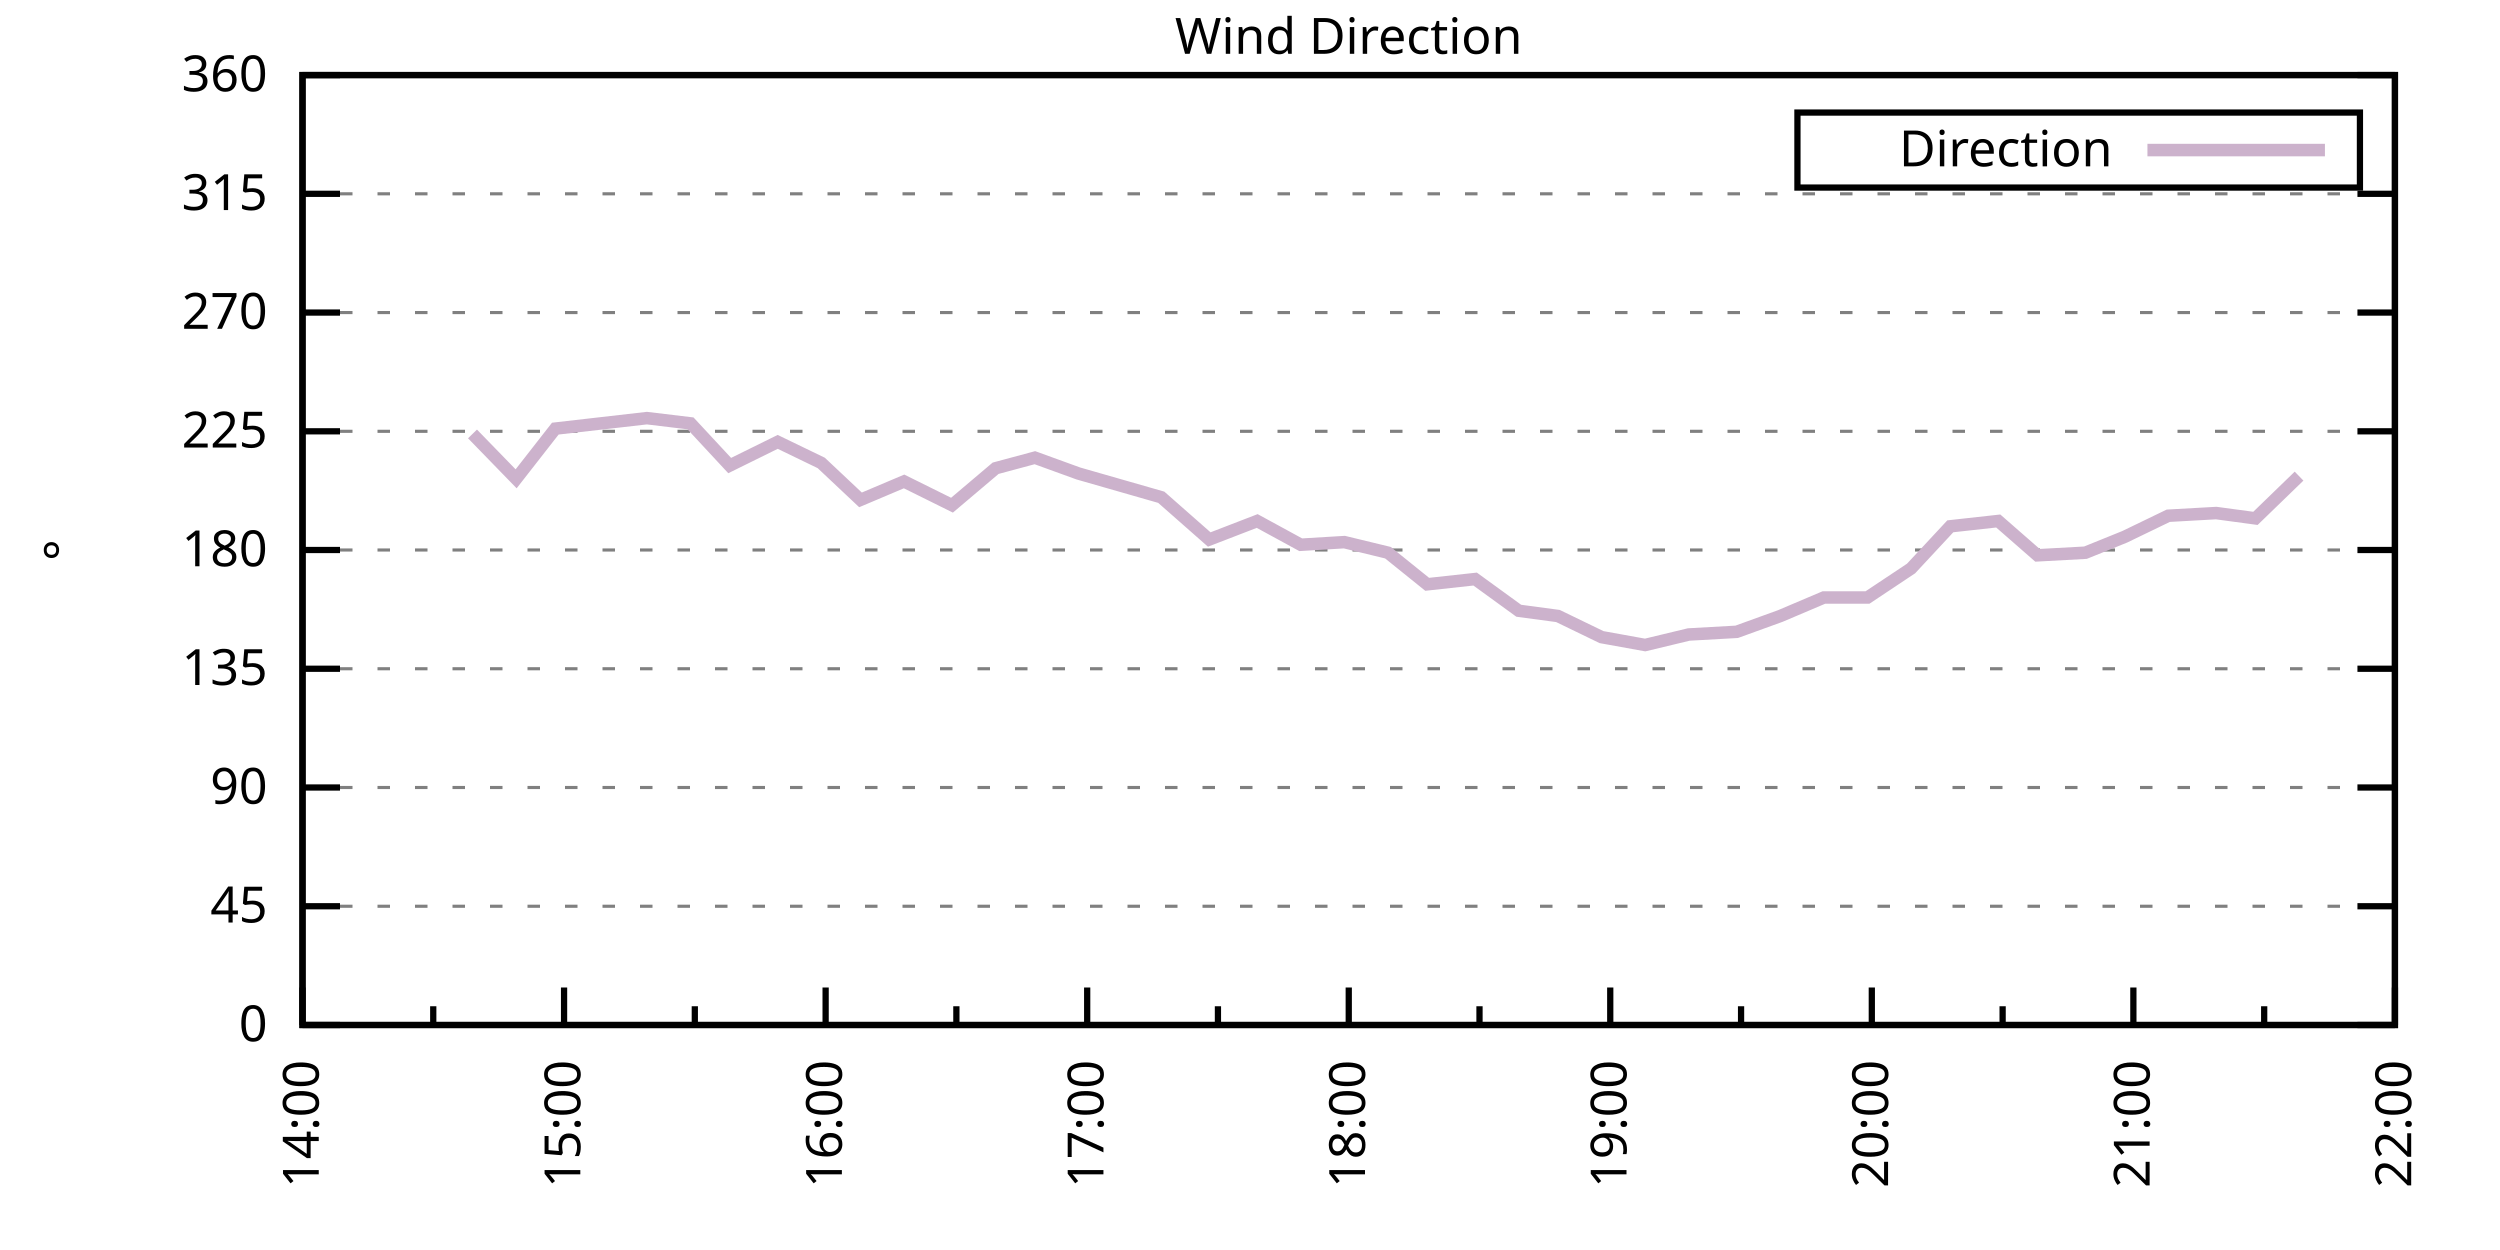
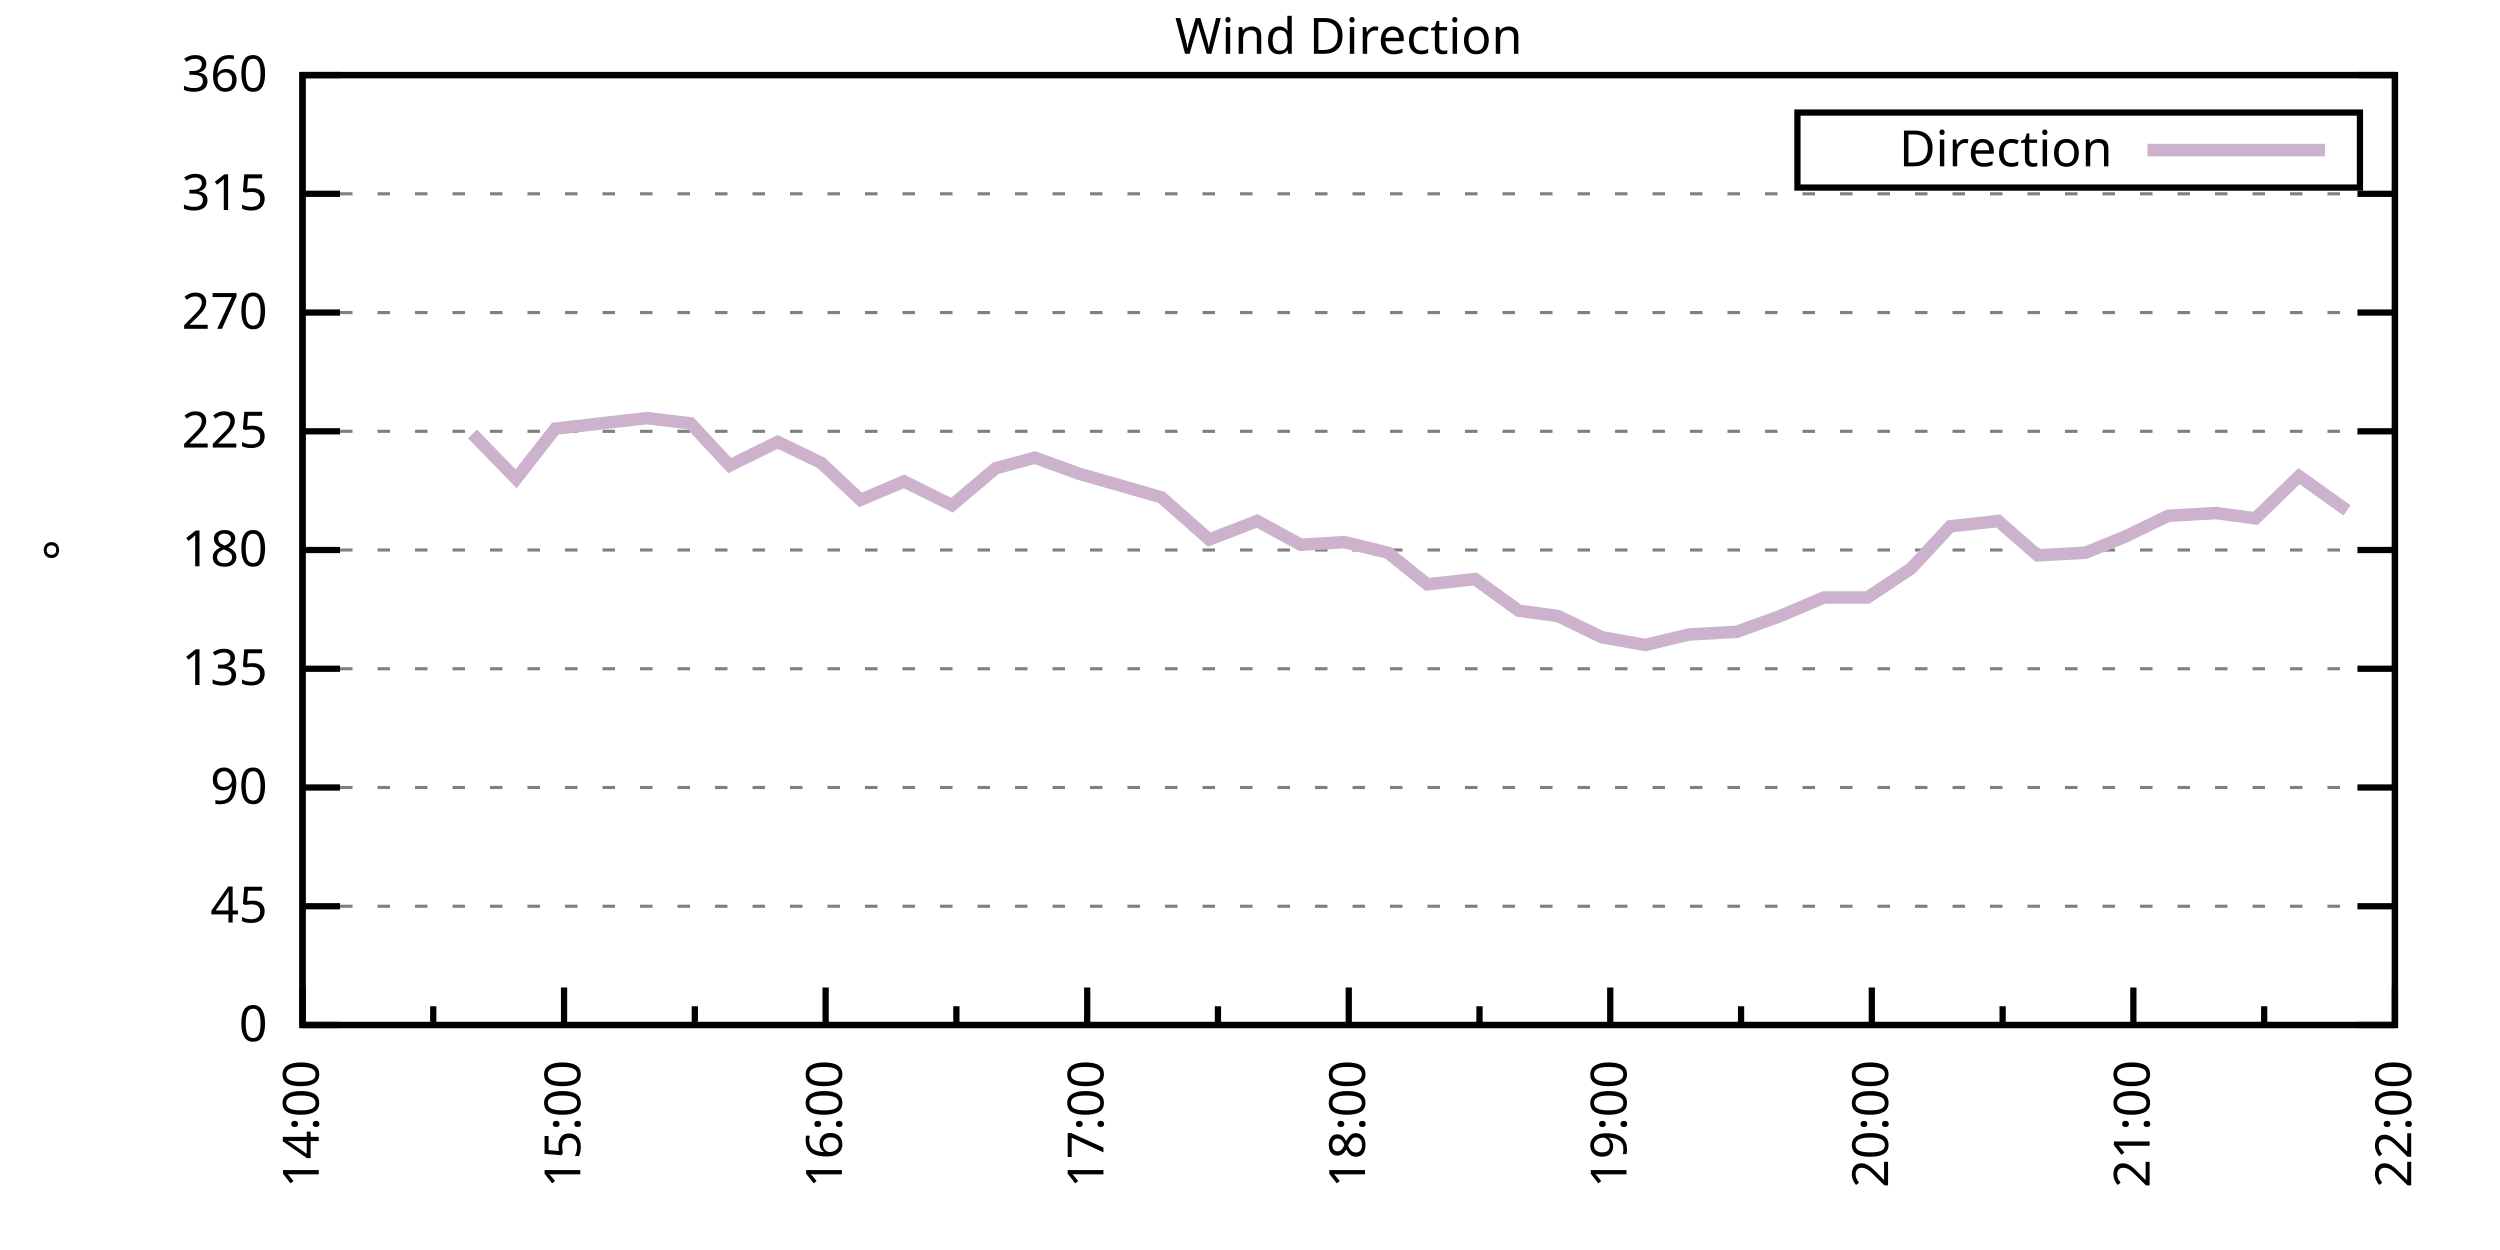
<svg xmlns="http://www.w3.org/2000/svg" xmlns:xlink="http://www.w3.org/1999/xlink" width="400" height="200" viewBox="0 0 400 200">
  <g id="gnuplot_canvas">
    <rect x="0" y="0" width="400" height="200" fill="none" />
    <defs>
      <circle id="gpDot" r="0.5" stroke-width="0.5" stroke="currentColor" />
      <path id="gpPt0" stroke-width="0.333" stroke="currentColor" d="M-1,0 h2 M0,-1 v2" />
      <path id="gpPt1" stroke-width="0.333" stroke="currentColor" d="M-1,-1 L1,1 M1,-1 L-1,1" />
      <path id="gpPt2" stroke-width="0.333" stroke="currentColor" d="M-1,0 L1,0 M0,-1 L0,1 M-1,-1 L1,1 M-1,1 L1,-1" />
      <rect id="gpPt3" stroke-width="0.333" stroke="currentColor" x="-1" y="-1" width="2" height="2" />
      <rect id="gpPt4" stroke-width="0.333" stroke="currentColor" fill="currentColor" x="-1" y="-1" width="2" height="2" />
      <circle id="gpPt5" stroke-width="0.333" stroke="currentColor" cx="0" cy="0" r="1" />
      <use xlink:href="#gpPt5" id="gpPt6" fill="currentColor" stroke="none" />
      <path id="gpPt7" stroke-width="0.333" stroke="currentColor" d="M0,-1.33 L-1.33,0.67 L1.33,0.67 z" />
      <use xlink:href="#gpPt7" id="gpPt8" fill="currentColor" stroke="none" />
      <use xlink:href="#gpPt7" id="gpPt9" stroke="currentColor" transform="rotate(180)" />
      <use xlink:href="#gpPt9" id="gpPt10" fill="currentColor" stroke="none" />
      <use xlink:href="#gpPt3" id="gpPt11" stroke="currentColor" transform="rotate(45)" />
      <use xlink:href="#gpPt11" id="gpPt12" fill="currentColor" stroke="none" />
      <path id="gpPt13" stroke-width="0.333" stroke="currentColor" d="M0,1.330 L1.265,0.411 L0.782,-1.067 L-0.782,-1.076 L-1.265,0.411 z" />
      <use xlink:href="#gpPt13" id="gpPt14" fill="currentColor" stroke="none" />
      <filter id="textbox" filterUnits="objectBoundingBox" x="0" y="0" height="1" width="1">
        <feFlood flood-color="white" flood-opacity="1" result="bgnd" />
        <feComposite in="SourceGraphic" in2="bgnd" operator="atop" />
      </filter>
      <filter id="greybox" filterUnits="objectBoundingBox" x="0" y="0" height="1" width="1">
        <feFlood flood-color="lightgrey" flood-opacity="1" result="grey" />
        <feComposite in="SourceGraphic" in2="grey" operator="atop" />
      </filter>
    </defs>
    <g fill="none" color="white" stroke="currentColor" stroke-width="1.00" stroke-linecap="butt" stroke-linejoin="miter">
</g>
    <g fill="none" color="black" stroke="currentColor" stroke-width="1.00" stroke-linecap="butt" stroke-linejoin="miter">
      <g stroke="none" shape-rendering="crispEdges">
        <polygon fill="rgb(255, 255, 255)" points="48.40,164.00 383.18,164.00 383.18,12.02 48.40,12.02 " />
      </g>
    </g>
    <g fill="none" color="black" stroke="currentColor" stroke-width="1.00" stroke-linecap="butt" stroke-linejoin="miter">
</g>
    <g fill="none" color="black" stroke="black" stroke-width="0.50" stroke-linecap="butt" stroke-linejoin="miter">
</g>
    <g fill="none" color="gray" stroke="currentColor" stroke-width="0.50" stroke-linecap="butt" stroke-linejoin="miter">
      <path stroke="gray" stroke-dasharray="2,4" class="gridline" d="M48.40,164.00 L383.19,164.00  " />
    </g>
    <g fill="none" color="gray" stroke="gray" stroke-width="1.00" stroke-linecap="butt" stroke-linejoin="miter">
</g>
    <g fill="none" color="black" stroke="currentColor" stroke-width="1.00" stroke-linecap="butt" stroke-linejoin="miter">
      <path stroke="black" d="M48.40,164.00 L54.40,164.00 M383.19,164.00 L377.19,164.00  " />
      <g transform="translate(42.80,166.60)" stroke="none" fill="black" font-family="Sans" font-size="8.00" text-anchor="end">
        <text>
          <tspan font-family="Sans"> 0</tspan>
        </text>
      </g>
    </g>
    <g fill="none" color="black" stroke="currentColor" stroke-width="1.00" stroke-linecap="butt" stroke-linejoin="miter">
</g>
    <g fill="none" color="black" stroke="black" stroke-width="0.50" stroke-linecap="butt" stroke-linejoin="miter">
</g>
    <g fill="none" color="gray" stroke="currentColor" stroke-width="0.50" stroke-linecap="butt" stroke-linejoin="miter">
      <path stroke="gray" stroke-dasharray="2,4" class="gridline" d="M48.40,145.00 L383.19,145.00  " />
    </g>
    <g fill="none" color="gray" stroke="gray" stroke-width="1.00" stroke-linecap="butt" stroke-linejoin="miter">
</g>
    <g fill="none" color="black" stroke="currentColor" stroke-width="1.00" stroke-linecap="butt" stroke-linejoin="miter">
      <path stroke="black" d="M48.40,145.00 L54.40,145.00 M383.19,145.00 L377.19,145.00  " />
      <g transform="translate(42.80,147.60)" stroke="none" fill="black" font-family="Sans" font-size="8.00" text-anchor="end">
        <text>
          <tspan font-family="Sans"> 45</tspan>
        </text>
      </g>
    </g>
    <g fill="none" color="black" stroke="currentColor" stroke-width="1.00" stroke-linecap="butt" stroke-linejoin="miter">
</g>
    <g fill="none" color="black" stroke="black" stroke-width="0.50" stroke-linecap="butt" stroke-linejoin="miter">
</g>
    <g fill="none" color="gray" stroke="currentColor" stroke-width="0.50" stroke-linecap="butt" stroke-linejoin="miter">
      <path stroke="gray" stroke-dasharray="2,4" class="gridline" d="M48.40,126.00 L383.19,126.00  " />
    </g>
    <g fill="none" color="gray" stroke="gray" stroke-width="1.00" stroke-linecap="butt" stroke-linejoin="miter">
</g>
    <g fill="none" color="black" stroke="currentColor" stroke-width="1.00" stroke-linecap="butt" stroke-linejoin="miter">
      <path stroke="black" d="M48.40,126.00 L54.40,126.00 M383.19,126.00 L377.19,126.00  " />
      <g transform="translate(42.80,128.60)" stroke="none" fill="black" font-family="Sans" font-size="8.00" text-anchor="end">
        <text>
          <tspan font-family="Sans"> 90</tspan>
        </text>
      </g>
    </g>
    <g fill="none" color="black" stroke="currentColor" stroke-width="1.00" stroke-linecap="butt" stroke-linejoin="miter">
</g>
    <g fill="none" color="black" stroke="black" stroke-width="0.50" stroke-linecap="butt" stroke-linejoin="miter">
</g>
    <g fill="none" color="gray" stroke="currentColor" stroke-width="0.50" stroke-linecap="butt" stroke-linejoin="miter">
      <path stroke="gray" stroke-dasharray="2,4" class="gridline" d="M48.40,107.00 L383.19,107.00  " />
    </g>
    <g fill="none" color="gray" stroke="gray" stroke-width="1.00" stroke-linecap="butt" stroke-linejoin="miter">
</g>
    <g fill="none" color="black" stroke="currentColor" stroke-width="1.00" stroke-linecap="butt" stroke-linejoin="miter">
      <path stroke="black" d="M48.40,107.00 L54.40,107.00 M383.19,107.00 L377.19,107.00  " />
      <g transform="translate(42.80,109.60)" stroke="none" fill="black" font-family="Sans" font-size="8.00" text-anchor="end">
        <text>
          <tspan font-family="Sans"> 135</tspan>
        </text>
      </g>
    </g>
    <g fill="none" color="black" stroke="currentColor" stroke-width="1.00" stroke-linecap="butt" stroke-linejoin="miter">
</g>
    <g fill="none" color="black" stroke="black" stroke-width="0.50" stroke-linecap="butt" stroke-linejoin="miter">
</g>
    <g fill="none" color="gray" stroke="currentColor" stroke-width="0.50" stroke-linecap="butt" stroke-linejoin="miter">
      <path stroke="gray" stroke-dasharray="2,4" class="gridline" d="M48.40,88.00 L383.19,88.00  " />
    </g>
    <g fill="none" color="gray" stroke="gray" stroke-width="1.00" stroke-linecap="butt" stroke-linejoin="miter">
</g>
    <g fill="none" color="black" stroke="currentColor" stroke-width="1.00" stroke-linecap="butt" stroke-linejoin="miter">
      <path stroke="black" d="M48.40,88.00 L54.40,88.00 M383.19,88.00 L377.19,88.00  " />
      <g transform="translate(42.80,90.60)" stroke="none" fill="black" font-family="Sans" font-size="8.00" text-anchor="end">
        <text>
          <tspan font-family="Sans"> 180</tspan>
        </text>
      </g>
    </g>
    <g fill="none" color="black" stroke="currentColor" stroke-width="1.00" stroke-linecap="butt" stroke-linejoin="miter">
</g>
    <g fill="none" color="black" stroke="black" stroke-width="0.50" stroke-linecap="butt" stroke-linejoin="miter">
</g>
    <g fill="none" color="gray" stroke="currentColor" stroke-width="0.50" stroke-linecap="butt" stroke-linejoin="miter">
      <path stroke="gray" stroke-dasharray="2,4" class="gridline" d="M48.40,69.01 L383.19,69.01  " />
    </g>
    <g fill="none" color="gray" stroke="gray" stroke-width="1.00" stroke-linecap="butt" stroke-linejoin="miter">
</g>
    <g fill="none" color="black" stroke="currentColor" stroke-width="1.00" stroke-linecap="butt" stroke-linejoin="miter">
      <path stroke="black" d="M48.40,69.01 L54.40,69.01 M383.19,69.01 L377.19,69.01  " />
      <g transform="translate(42.80,71.61)" stroke="none" fill="black" font-family="Sans" font-size="8.00" text-anchor="end">
        <text>
          <tspan font-family="Sans"> 225</tspan>
        </text>
      </g>
    </g>
    <g fill="none" color="black" stroke="currentColor" stroke-width="1.00" stroke-linecap="butt" stroke-linejoin="miter">
</g>
    <g fill="none" color="black" stroke="black" stroke-width="0.50" stroke-linecap="butt" stroke-linejoin="miter">
</g>
    <g fill="none" color="gray" stroke="currentColor" stroke-width="0.50" stroke-linecap="butt" stroke-linejoin="miter">
      <path stroke="gray" stroke-dasharray="2,4" class="gridline" d="M48.40,50.01 L383.19,50.01  " />
    </g>
    <g fill="none" color="gray" stroke="gray" stroke-width="1.00" stroke-linecap="butt" stroke-linejoin="miter">
</g>
    <g fill="none" color="black" stroke="currentColor" stroke-width="1.00" stroke-linecap="butt" stroke-linejoin="miter">
      <path stroke="black" d="M48.40,50.01 L54.40,50.01 M383.19,50.01 L377.19,50.01  " />
      <g transform="translate(42.80,52.61)" stroke="none" fill="black" font-family="Sans" font-size="8.00" text-anchor="end">
        <text>
          <tspan font-family="Sans"> 270</tspan>
        </text>
      </g>
    </g>
    <g fill="none" color="black" stroke="currentColor" stroke-width="1.00" stroke-linecap="butt" stroke-linejoin="miter">
</g>
    <g fill="none" color="black" stroke="black" stroke-width="0.50" stroke-linecap="butt" stroke-linejoin="miter">
</g>
    <g fill="none" color="gray" stroke="currentColor" stroke-width="0.50" stroke-linecap="butt" stroke-linejoin="miter">
      <path stroke="gray" stroke-dasharray="2,4" class="gridline" d="M48.40,31.01 L383.19,31.01  " />
    </g>
    <g fill="none" color="gray" stroke="gray" stroke-width="1.00" stroke-linecap="butt" stroke-linejoin="miter">
</g>
    <g fill="none" color="black" stroke="currentColor" stroke-width="1.00" stroke-linecap="butt" stroke-linejoin="miter">
      <path stroke="black" d="M48.40,31.01 L54.40,31.01 M383.19,31.01 L377.19,31.01  " />
      <g transform="translate(42.80,33.61)" stroke="none" fill="black" font-family="Sans" font-size="8.00" text-anchor="end">
        <text>
          <tspan font-family="Sans"> 315</tspan>
        </text>
      </g>
    </g>
    <g fill="none" color="black" stroke="currentColor" stroke-width="1.00" stroke-linecap="butt" stroke-linejoin="miter">
</g>
    <g fill="none" color="black" stroke="black" stroke-width="0.50" stroke-linecap="butt" stroke-linejoin="miter">
</g>
    <g fill="none" color="gray" stroke="currentColor" stroke-width="0.50" stroke-linecap="butt" stroke-linejoin="miter">
      <path stroke="gray" stroke-dasharray="2,4" class="gridline" d="M48.40,12.01 L383.19,12.01  " />
    </g>
    <g fill="none" color="gray" stroke="gray" stroke-width="1.00" stroke-linecap="butt" stroke-linejoin="miter">
</g>
    <g fill="none" color="black" stroke="currentColor" stroke-width="1.00" stroke-linecap="butt" stroke-linejoin="miter">
      <path stroke="black" d="M48.40,12.01 L54.40,12.01 M383.19,12.01 L377.19,12.01  " />
      <g transform="translate(42.80,14.61)" stroke="none" fill="black" font-family="Sans" font-size="8.00" text-anchor="end">
        <text>
          <tspan font-family="Sans"> 360</tspan>
        </text>
      </g>
    </g>
    <g fill="none" color="black" stroke="currentColor" stroke-width="1.00" stroke-linecap="butt" stroke-linejoin="miter">
      <path stroke="black" d="M48.40,164.00 L48.40,158.00  " />
      <g transform="translate(51.00,169.60) rotate(270)" stroke="none" fill="black" font-family="Sans" font-size="8.00" text-anchor="end">
        <text>
          <tspan font-family="Sans">14:00</tspan>
        </text>
      </g>
    </g>
    <g fill="none" color="black" stroke="currentColor" stroke-width="1.00" stroke-linecap="butt" stroke-linejoin="miter">
      <path stroke="black" d="M69.32,164.00 L69.32,161.00 M90.25,164.00 L90.25,158.00  " />
      <g transform="translate(92.85,169.60) rotate(270)" stroke="none" fill="black" font-family="Sans" font-size="8.00" text-anchor="end">
        <text>
          <tspan font-family="Sans">15:00</tspan>
        </text>
      </g>
    </g>
    <g fill="none" color="black" stroke="currentColor" stroke-width="1.00" stroke-linecap="butt" stroke-linejoin="miter">
      <path stroke="black" d="M111.17,164.00 L111.17,161.00 M132.10,164.00 L132.10,158.00  " />
      <g transform="translate(134.70,169.60) rotate(270)" stroke="none" fill="black" font-family="Sans" font-size="8.00" text-anchor="end">
        <text>
          <tspan font-family="Sans">16:00</tspan>
        </text>
      </g>
    </g>
    <g fill="none" color="black" stroke="currentColor" stroke-width="1.00" stroke-linecap="butt" stroke-linejoin="miter">
      <path stroke="black" d="M153.02,164.00 L153.02,161.00 M173.95,164.00 L173.95,158.00  " />
      <g transform="translate(176.55,169.60) rotate(270)" stroke="none" fill="black" font-family="Sans" font-size="8.00" text-anchor="end">
        <text>
          <tspan font-family="Sans">17:00</tspan>
        </text>
      </g>
    </g>
    <g fill="none" color="black" stroke="currentColor" stroke-width="1.00" stroke-linecap="butt" stroke-linejoin="miter">
      <path stroke="black" d="M194.87,164.00 L194.87,161.00 M215.80,164.00 L215.80,158.00  " />
      <g transform="translate(218.40,169.60) rotate(270)" stroke="none" fill="black" font-family="Sans" font-size="8.00" text-anchor="end">
        <text>
          <tspan font-family="Sans">18:00</tspan>
        </text>
      </g>
    </g>
    <g fill="none" color="black" stroke="currentColor" stroke-width="1.00" stroke-linecap="butt" stroke-linejoin="miter">
      <path stroke="black" d="M236.72,164.00 L236.72,161.00 M257.64,164.00 L257.64,158.00  " />
      <g transform="translate(260.24,169.60) rotate(270)" stroke="none" fill="black" font-family="Sans" font-size="8.00" text-anchor="end">
        <text>
          <tspan font-family="Sans">19:00</tspan>
        </text>
      </g>
    </g>
    <g fill="none" color="black" stroke="currentColor" stroke-width="1.00" stroke-linecap="butt" stroke-linejoin="miter">
      <path stroke="black" d="M278.57,164.00 L278.57,161.00 M299.49,164.00 L299.49,158.00  " />
      <g transform="translate(302.09,169.60) rotate(270)" stroke="none" fill="black" font-family="Sans" font-size="8.00" text-anchor="end">
        <text>
          <tspan font-family="Sans">20:00</tspan>
        </text>
      </g>
    </g>
    <g fill="none" color="black" stroke="currentColor" stroke-width="1.00" stroke-linecap="butt" stroke-linejoin="miter">
      <path stroke="black" d="M320.42,164.00 L320.42,161.00 M341.34,164.00 L341.34,158.00  " />
      <g transform="translate(343.94,169.60) rotate(270)" stroke="none" fill="black" font-family="Sans" font-size="8.00" text-anchor="end">
        <text>
          <tspan font-family="Sans">21:00</tspan>
        </text>
      </g>
    </g>
    <g fill="none" color="black" stroke="currentColor" stroke-width="1.00" stroke-linecap="butt" stroke-linejoin="miter">
      <path stroke="black" d="M362.27,164.00 L362.27,161.00 M383.19,164.00 L383.19,158.00  " />
      <g transform="translate(385.79,169.60) rotate(270)" stroke="none" fill="black" font-family="Sans" font-size="8.00" text-anchor="end">
        <text>
          <tspan font-family="Sans">22:00</tspan>
        </text>
      </g>
    </g>
    <g fill="none" color="black" stroke="currentColor" stroke-width="1.00" stroke-linecap="butt" stroke-linejoin="miter">
</g>
    <g fill="none" color="black" stroke="currentColor" stroke-width="1.00" stroke-linecap="butt" stroke-linejoin="miter">
      <path stroke="black" d="M48.40,12.01 L48.40,164.00 L383.19,164.00 L383.19,12.01 L48.40,12.01 Z  " />
    </g>
    <g fill="none" color="black" stroke="currentColor" stroke-width="1.00" stroke-linecap="butt" stroke-linejoin="miter">
      <g transform="translate(12.80,88.01) rotate(270)" stroke="none" fill="black" font-family="Sans" font-size="8.00" text-anchor="middle">
        <text>
          <tspan font-family="Sans">°</tspan>
        </text>
      </g>
    </g>
    <g fill="none" color="black" stroke="currentColor" stroke-width="1.00" stroke-linecap="butt" stroke-linejoin="miter">
</g>
    <g fill="none" color="black" stroke="currentColor" stroke-width="1.00" stroke-linecap="butt" stroke-linejoin="miter">
      <path stroke="black" d="M287.59,30.01 L287.59,18.01 L377.59,18.01 L377.59,30.01 L287.59,30.01 Z  " />
    </g>
    <g id="Wind_direction_plot_1">
      <g fill="none" color="white" stroke="black" stroke-width="2.00" stroke-linecap="butt" stroke-linejoin="miter">
</g>
      <g fill="none" color="black" stroke="currentColor" stroke-width="2.00" stroke-linecap="butt" stroke-linejoin="miter">
        <g transform="translate(337.99,26.61)" stroke="none" fill="black" font-family="Sans" font-size="8.00" text-anchor="end">
          <text>
            <tspan font-family="Sans">Direction</tspan>
          </text>
        </g>
      </g>
      <g fill="none" color="black" stroke="currentColor" stroke-width="2.00" stroke-linecap="butt" stroke-linejoin="miter">
-         <path stroke="rgb(204, 178, 204)" d="M343.59,24.01 L371.99,24.01 M75.60,69.43 L82.58,76.61 L88.85,68.58 L103.50,66.90 L110.48,67.74 L116.75,74.49   L124.43,70.70 L131.40,74.07 L137.68,79.98 L144.65,77.03 L152.32,80.83 L159.30,74.92 L165.58,73.23 L172.55,75.76   L185.80,79.56 L193.48,86.32 L201.15,83.36 L208.12,87.16 L215.10,86.74 L222.07,88.43 L228.35,93.49 L236.02,92.65   L243.00,97.72 L249.27,98.56 L256.25,101.94 L263.22,103.20 L270.20,101.52 L277.87,101.09 L284.85,98.56 L291.82,95.60   L298.80,95.60 L305.77,90.96 L312.05,84.21 L319.72,83.36 L326.00,88.85 L333.67,88.43 L339.95,85.89 L346.92,82.52   L354.59,82.09 L360.87,82.94 L367.85,76.18  " />
+         <path stroke="rgb(204, 178, 204)" d="M343.59,24.01 L371.99,24.01 M75.60,69.43 L82.58,76.61 L88.85,68.58 L103.50,66.90 L110.48,67.74 L116.75,74.49   L124.43,70.70 L131.40,74.07 L137.68,79.98 L144.65,77.03 L152.32,80.83 L159.30,74.92 L165.58,73.23 L172.55,75.76   L185.80,79.56 L193.48,86.32 L201.15,83.36 L208.12,87.16 L215.10,86.74 L222.07,88.43 L228.35,93.49 L236.02,92.65   L243.00,97.72 L249.27,98.56 L256.25,101.94 L263.22,103.20 L270.20,101.52 L277.87,101.09 L284.85,98.56 L291.82,95.60   L298.80,95.60 L305.77,90.96 L312.05,84.21 L319.72,83.36 L326.00,88.85 L333.67,88.43 L339.95,85.89 L346.92,82.52   L354.59,82.09 L360.87,82.94 L367.85,76.18 L375.52,81.67  " />
      </g>
    </g>
    <g fill="none" color="black" stroke="currentColor" stroke-width="2.00" stroke-linecap="butt" stroke-linejoin="miter">
</g>
    <g fill="none" color="black" stroke="black" stroke-width="1.00" stroke-linecap="butt" stroke-linejoin="miter">
</g>
    <g fill="none" color="black" stroke="currentColor" stroke-width="1.00" stroke-linecap="butt" stroke-linejoin="miter">
      <path stroke="black" d="M48.40,12.01 L48.40,164.00 L383.19,164.00 L383.19,12.01 L48.40,12.01 Z  " />
    </g>
    <g fill="none" color="black" stroke="currentColor" stroke-width="1.00" stroke-linecap="butt" stroke-linejoin="miter">
      <g transform="translate(215.79,8.61)" stroke="none" fill="black" font-family="Sans" font-size="8.00" text-anchor="middle">
        <text>
          <tspan font-family="Sans">Wind Direction</tspan>
        </text>
      </g>
    </g>
    <g fill="none" color="black" stroke="currentColor" stroke-width="1.00" stroke-linecap="butt" stroke-linejoin="miter">
</g>
  </g>
</svg>
